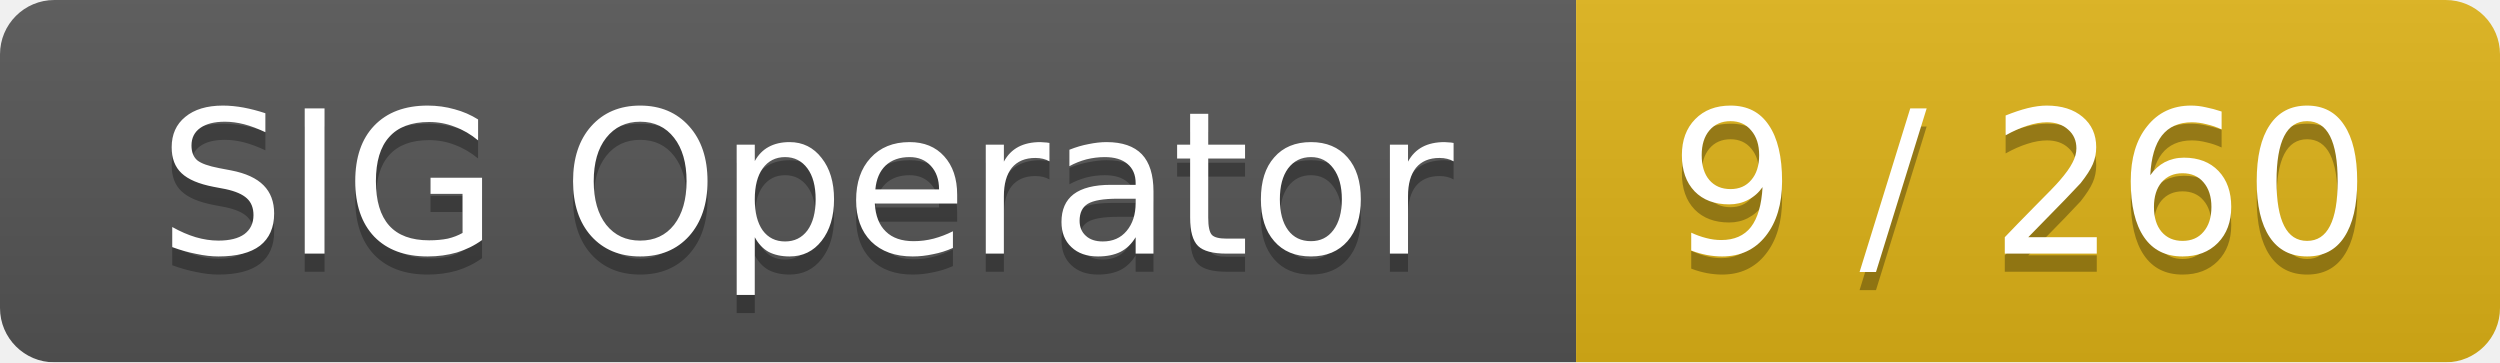
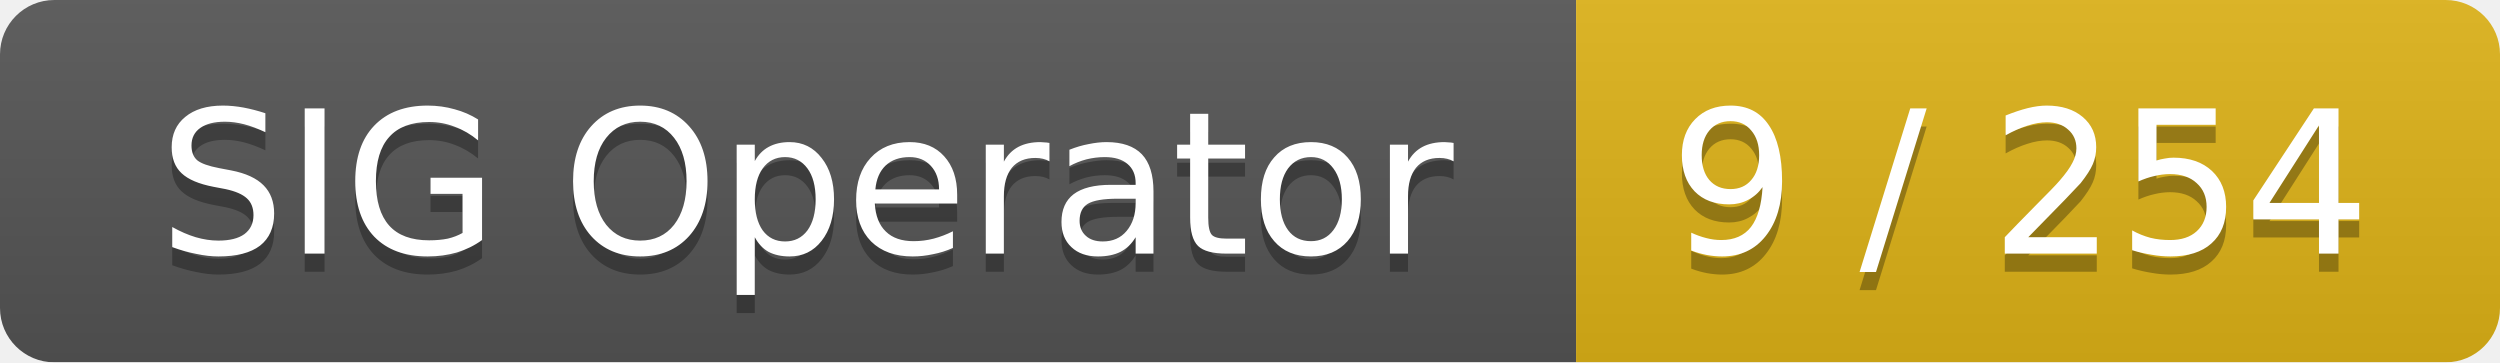
<svg xmlns="http://www.w3.org/2000/svg" width="138" height="20">
  <linearGradient id="smooth" x2="0" y2="100%">
    <stop offset="0" stop-color="#bbb" stop-opacity=".1" />
    <stop offset="1" stop-opacity=".1" />
  </linearGradient>
  <mask id="round">
    <rect width="138" height="20" rx="3" fill="#fff" />
  </mask>
  <g mask="url(#round)">
    <rect width="87" height="20" fill="#555" />
    <rect x="87" width="51" height="20" fill="#dfb317" />
    <rect width="138" height="20" fill="url(#smooth)" />
  </g>
  <g fill="#fff" text-anchor="middle" font-family="DejaVu Sans,Verdana,Geneva,sans-serif" font-size="11">
    <text x="44.5" y="15" fill="#010101" fill-opacity=".3">SIG Operator</text>
    <text x="44.5" y="14">SIG Operator</text>
-     <text x="111.5" y="15" fill="#010101" fill-opacity=".3">9 / 260</text>
-     <text x="111.5" y="14">9 / 260</text>
+     <text x="111.5" y="15" fill="#010101" fill-opacity=".3">9 / 254</text>
+     <text x="111.5" y="14">9 / 254</text>
  </g>
</svg>
